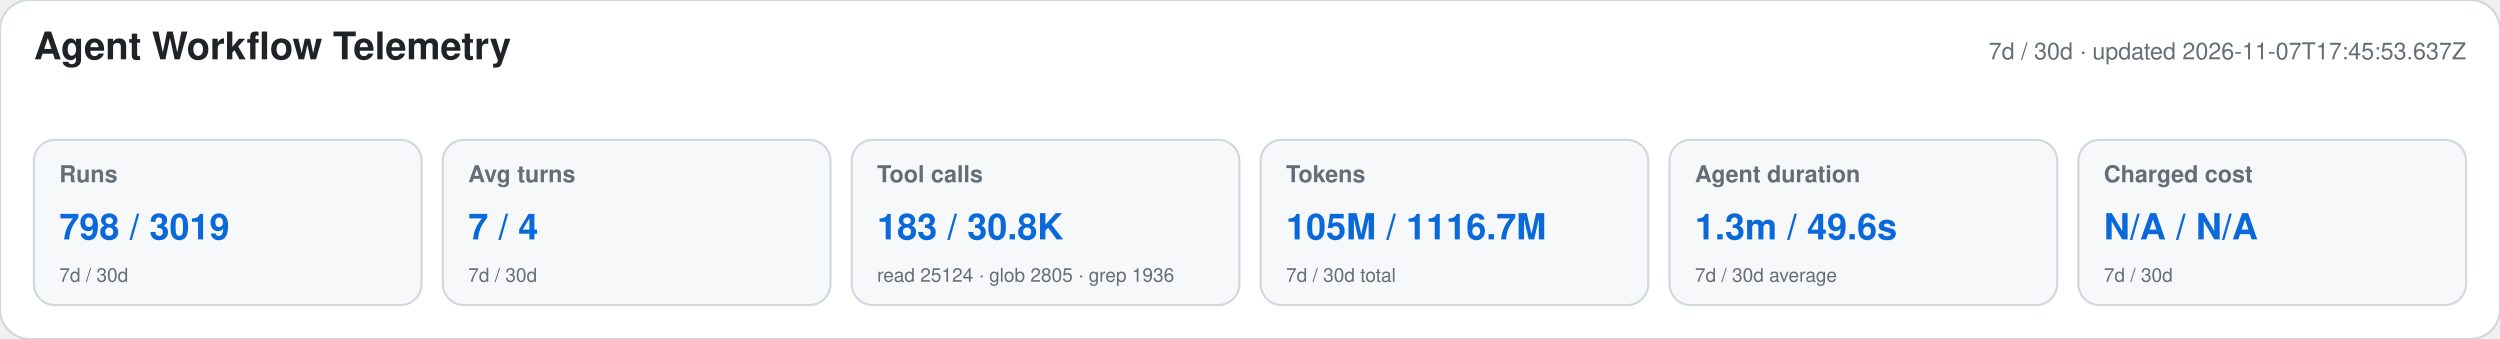
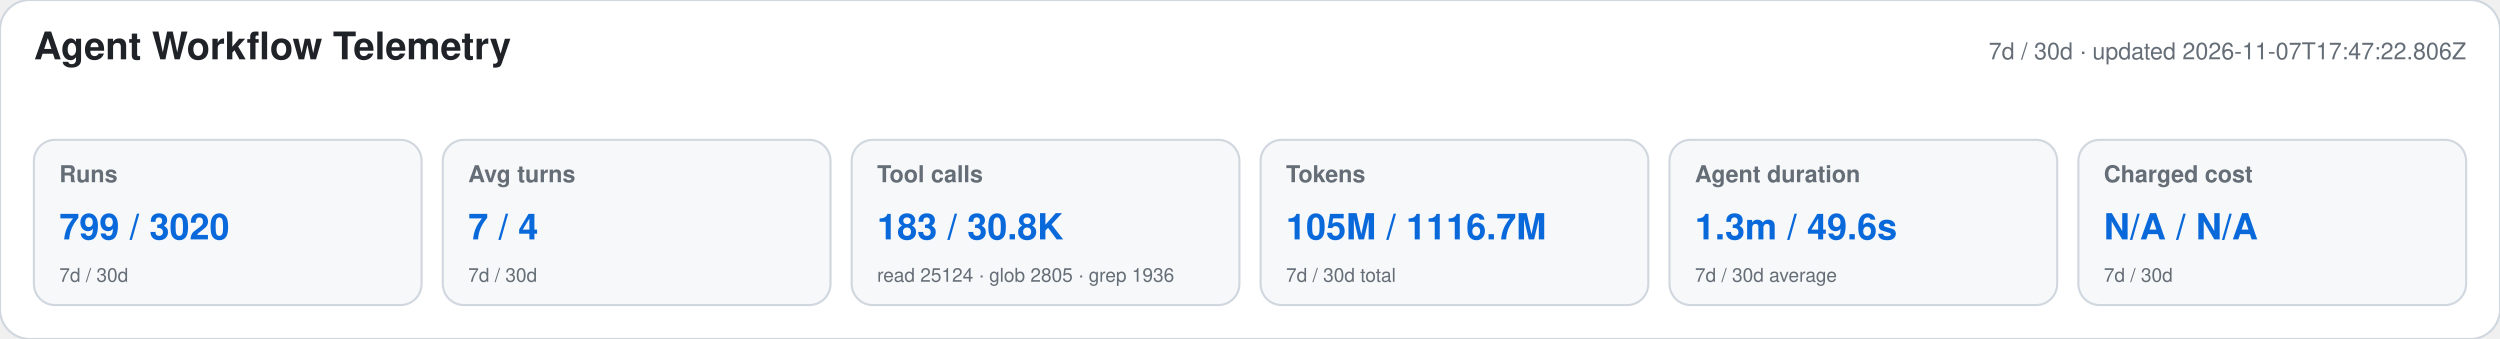
<svg xmlns="http://www.w3.org/2000/svg" width="1180" height="160" viewBox="0 0 1180 160" role="img" aria-labelledby="title desc">
  <style>text{font-family:-apple-system,BlinkMacSystemFont,"Segoe UI",Helvetica,Arial,sans-serif}.heading{font-size:18px;font-weight:650;fill:#1f2328}.meta,.label,.secondary{fill:#656d76}.meta,.label{font-size:11px}.label{font-weight:600}.primary{font-size:17px;font-weight:700;fill:#0969da}.secondary{font-size:9px}</style>
  <rect width="1180" height="160" rx="14" fill="#ffffff" stroke="#d0d7de" />
  <text x="16" y="28" class="heading">Agent Workflow Telemetry</text>
-   <text x="1164" y="28" text-anchor="end" class="meta">7d / 30d · updated 2026-11-07T17:45:53.637Z</text>
+   <text x="1164" y="28" text-anchor="end" class="meta">7d / 30d · updated 2026-11-07T17:47:22.806Z</text>
  <g>
    <rect x="16" y="66" width="183" height="78" rx="10" fill="#f6f8fa" stroke="#d0d7de" />
    <text x="28" y="86" class="label">Runs</text>
-     <text x="28" y="113" class="primary">798 / 3019</text>
+     <text x="28" y="113" class="primary">799 / 3020</text>
    <text x="28" y="133" class="secondary">7d / 30d</text>
  </g>
  <g>
    <rect x="209" y="66" width="183" height="78" rx="10" fill="#f6f8fa" stroke="#d0d7de" />
    <text x="221" y="86" class="label">Avg turns</text>
    <text x="221" y="113" class="primary">7 / 4</text>
    <text x="221" y="133" class="secondary">7d / 30d</text>
  </g>
  <g>
    <rect x="402" y="66" width="183" height="78" rx="10" fill="#f6f8fa" stroke="#d0d7de" />
    <text x="414" y="86" class="label">Tool calls</text>
    <text x="414" y="113" class="primary">183 / 30.8K</text>
    <text x="414" y="133" class="secondary">read 25124 · glob 2805 · grep 1936</text>
  </g>
  <g>
    <rect x="595" y="66" width="183" height="78" rx="10" fill="#f6f8fa" stroke="#d0d7de" />
    <text x="607" y="86" class="label">Tokens</text>
    <text x="607" y="113" class="primary">105M / 1116.7M</text>
    <text x="607" y="133" class="secondary">7d / 30d total</text>
  </g>
  <g>
    <rect x="788" y="66" width="183" height="78" rx="10" fill="#f6f8fa" stroke="#d0d7de" />
    <text x="800" y="86" class="label">Agent duration</text>
    <text x="800" y="113" class="primary">1.3m / 49.6s</text>
    <text x="800" y="133" class="secondary">7d / 30d average</text>
  </g>
  <g>
    <rect x="981" y="66" width="183" height="78" rx="10" fill="#f6f8fa" stroke="#d0d7de" />
    <text x="993" y="86" class="label">Charged cost</text>
    <text x="993" y="113" class="primary">N/A / N/A</text>
    <text x="993" y="133" class="secondary">7d / 30d</text>
  </g>
</svg>
